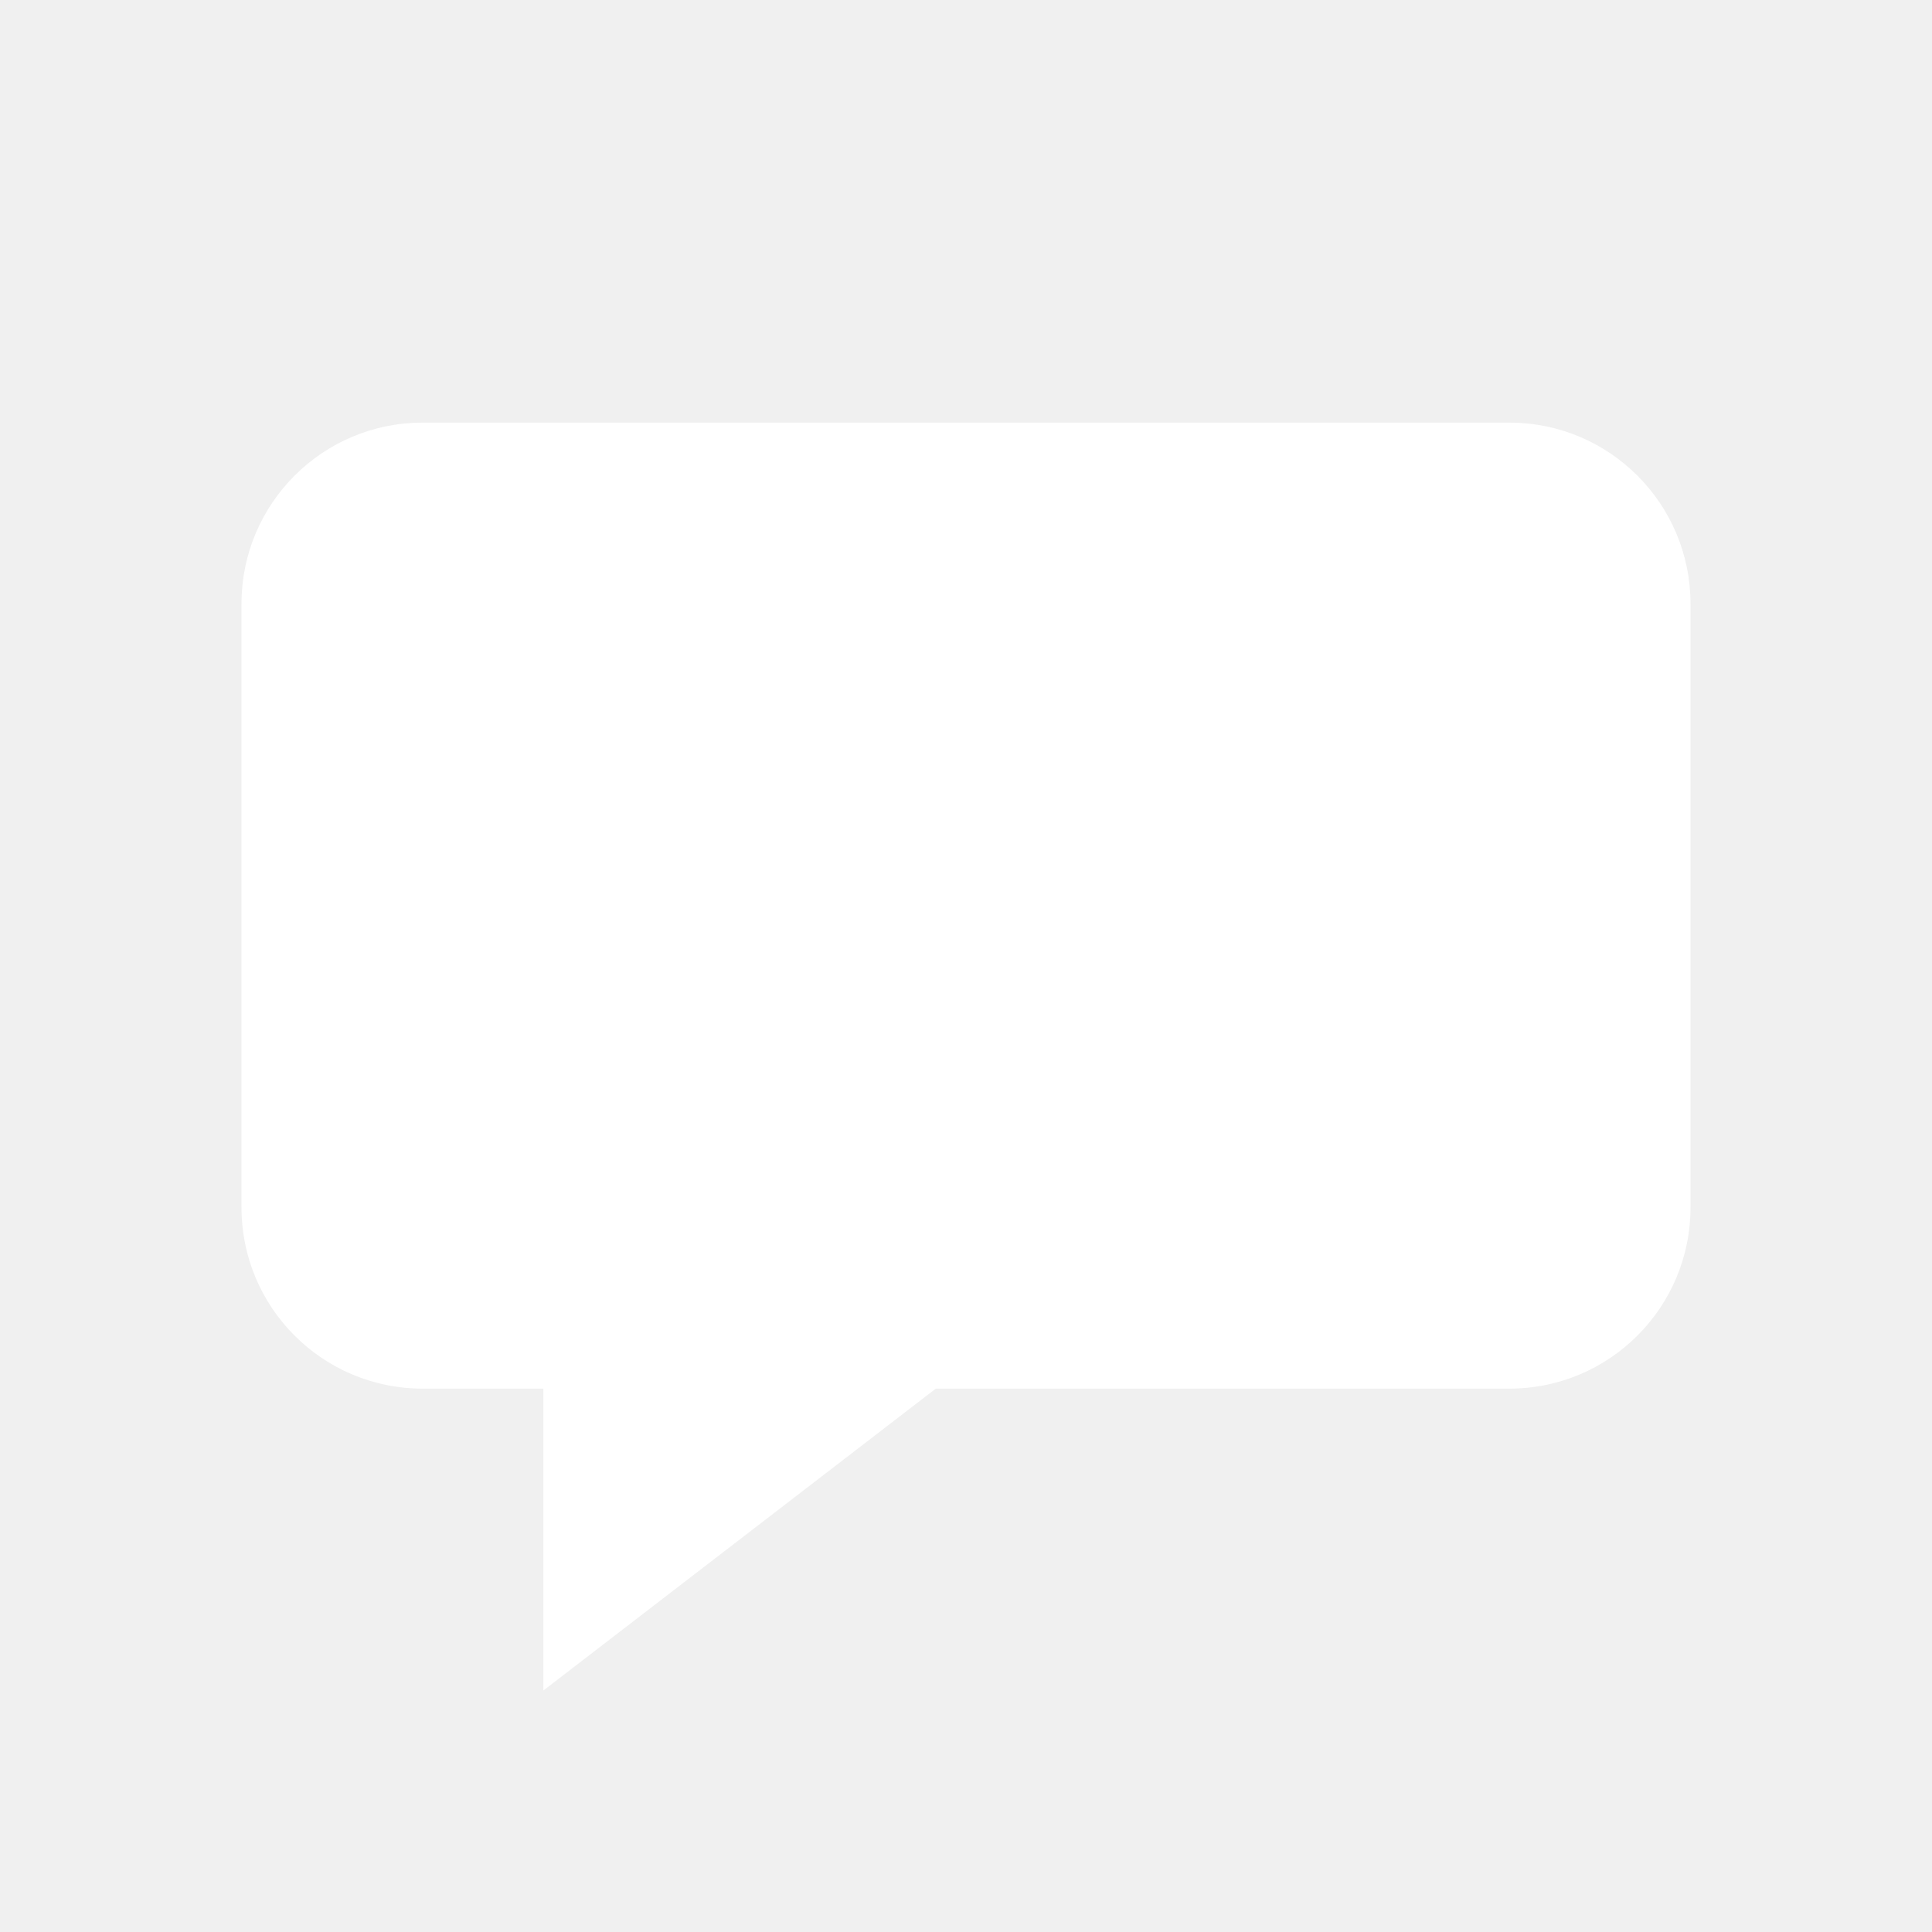
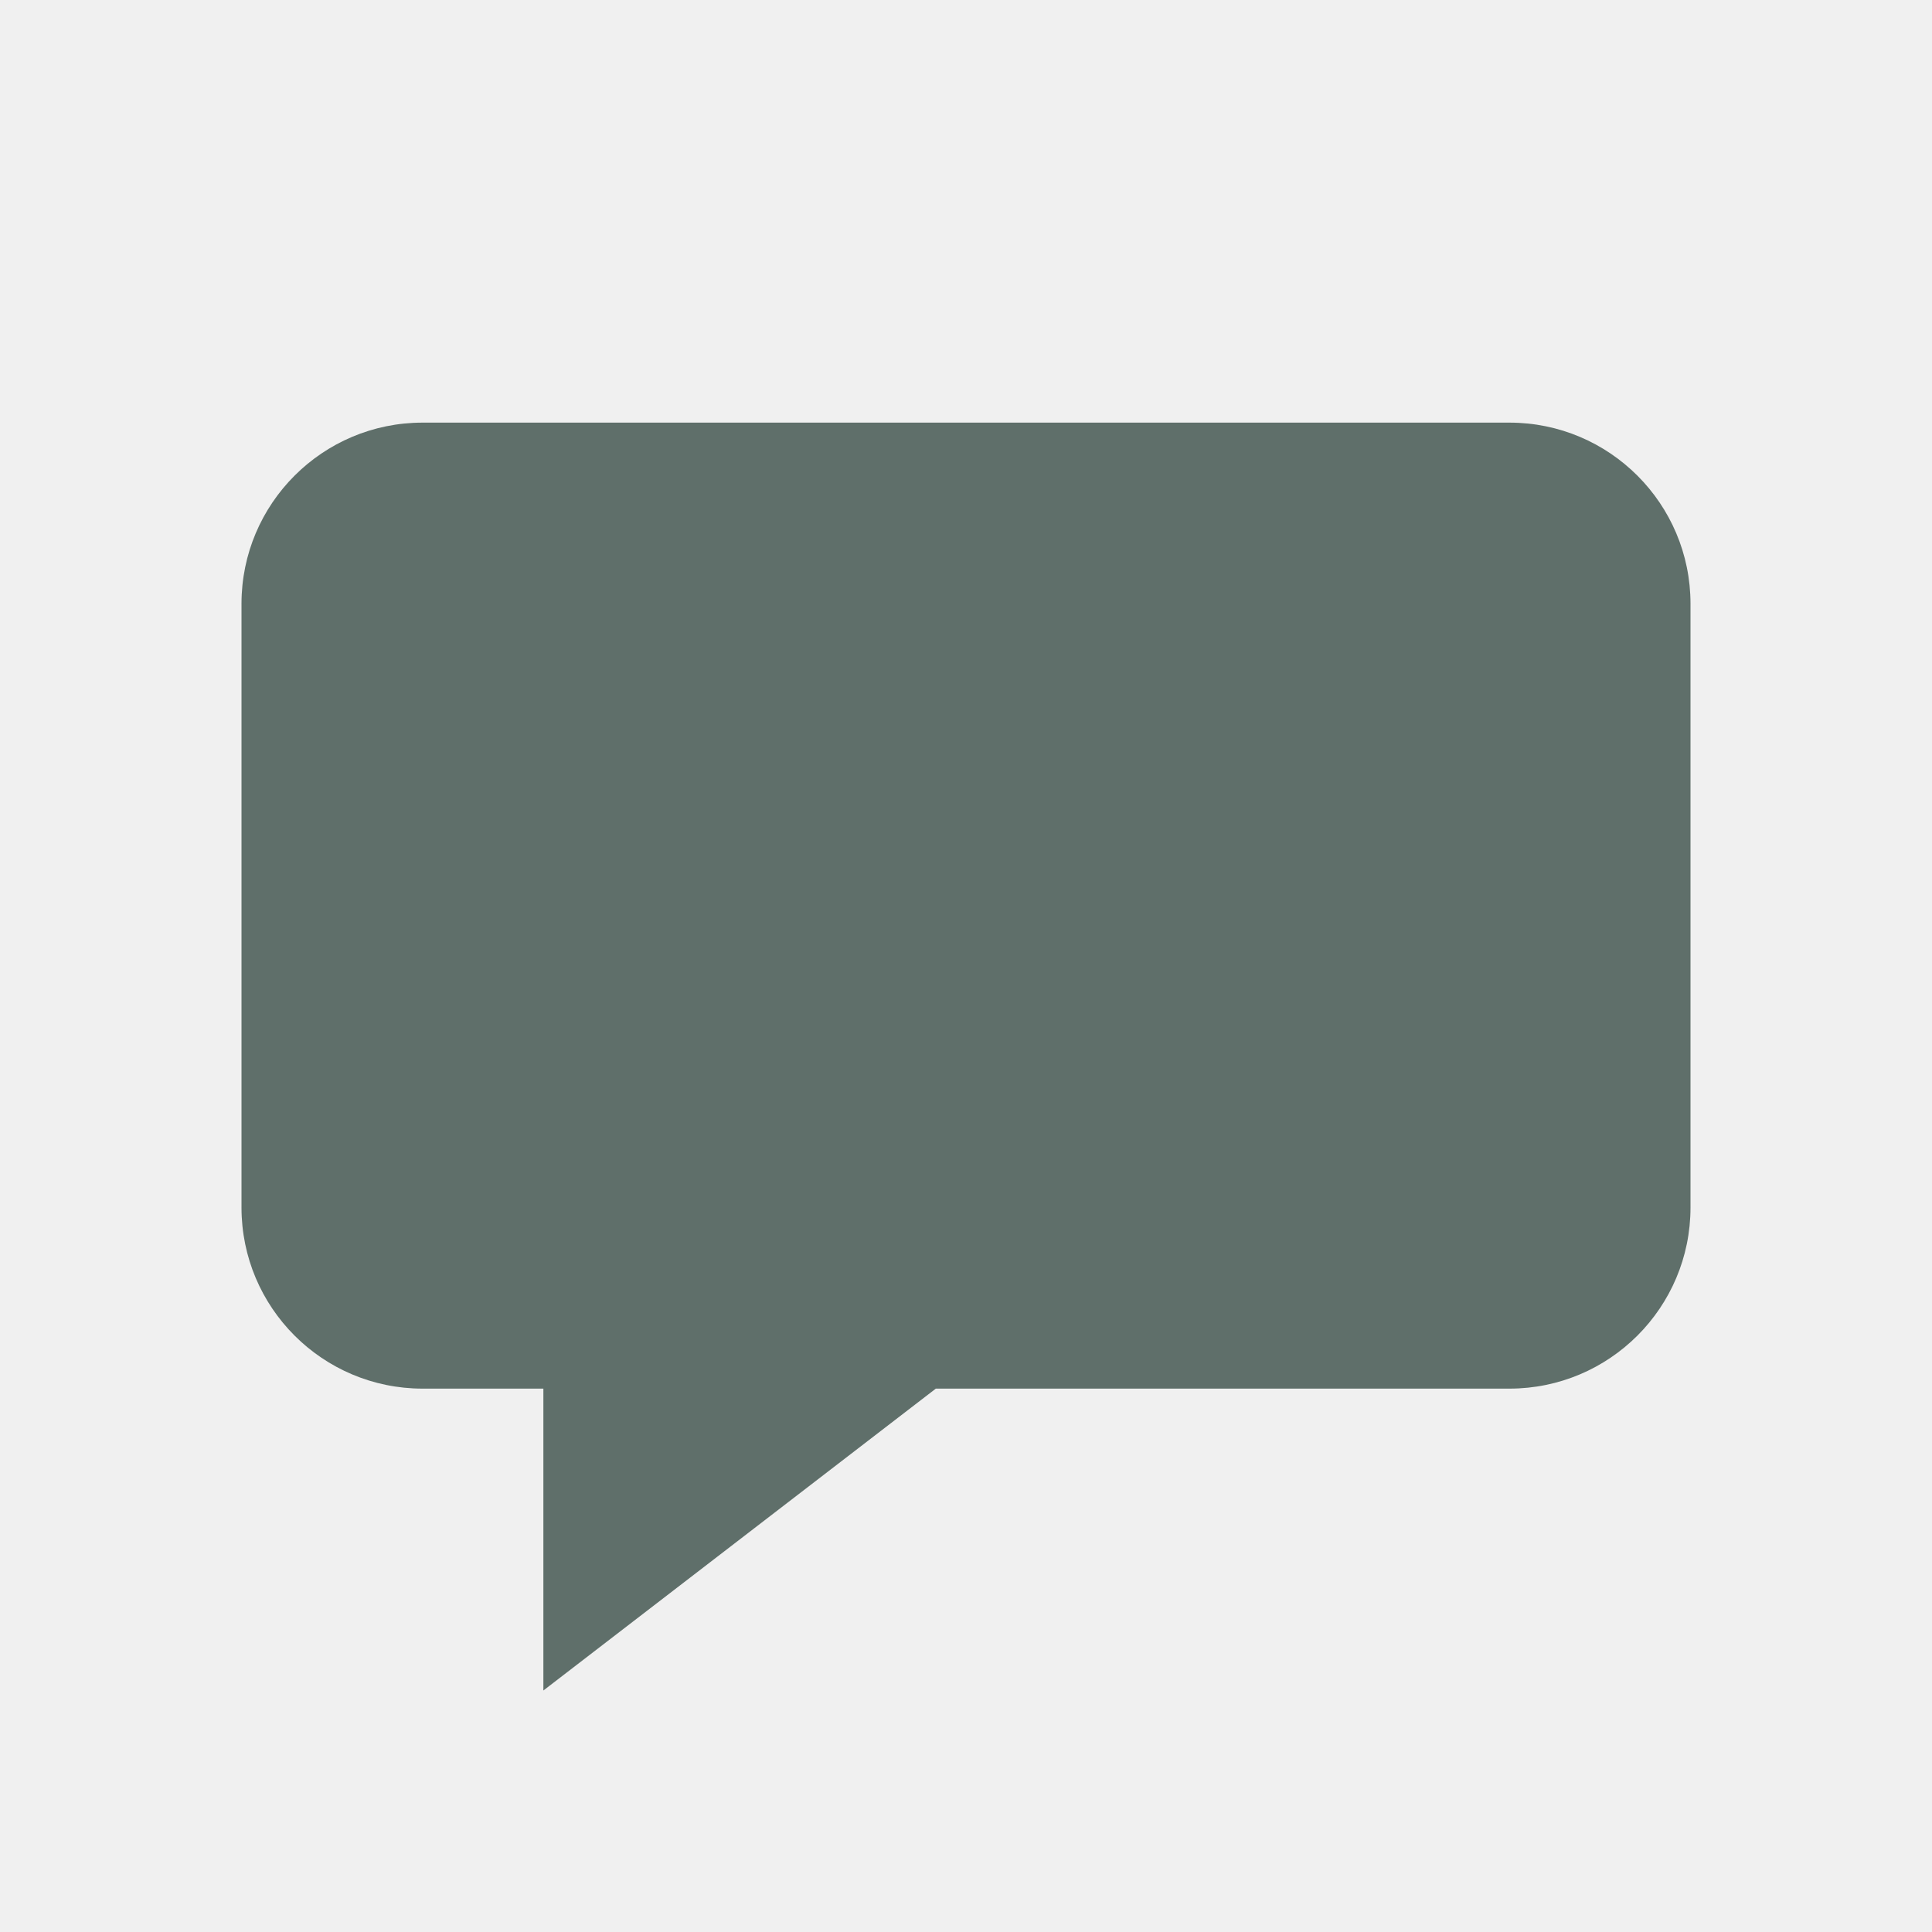
<svg xmlns="http://www.w3.org/2000/svg" viewBox="0 0 64 64">
-   <path fill="#FFFFFF" d="M14 14h36a6 6 0 0 1 6 6v20a6 6 0 0 1-6 6H31L18 56v-10h-4a6 6 0 0 1-6-6V20a6 6 0 0 1 6-6Z" />
+   <path fill="#5F6F6A" d="M14 14h36a6 6 0 0 1 6 6v20a6 6 0 0 1-6 6H31L18 56v-10h-4a6 6 0 0 1-6-6V20a6 6 0 0 1 6-6Z" />
</svg>
